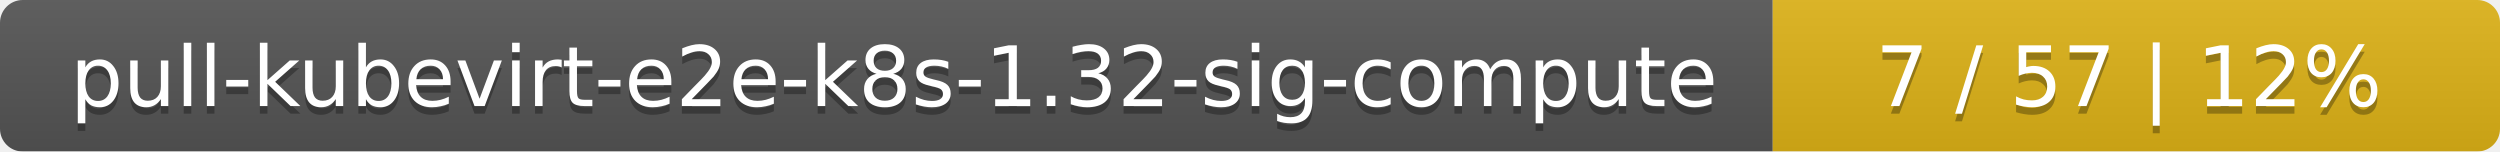
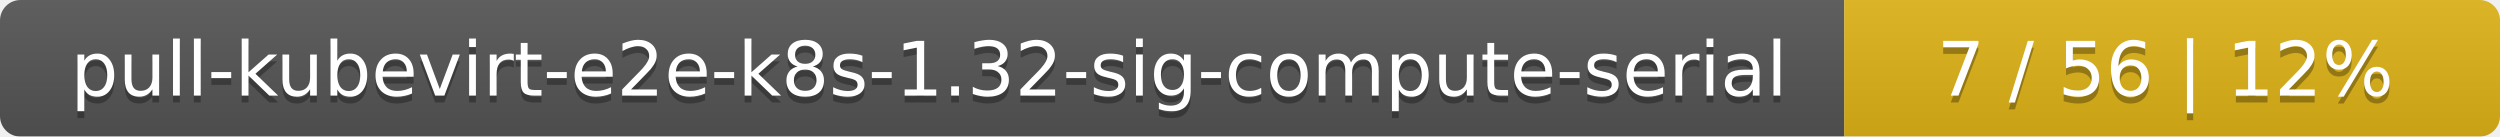
- <svg xmlns="http://www.w3.org/2000/svg" width="330" height="20">
+ <svg xmlns="http://www.w3.org/2000/svg" width="366" height="20">
  <linearGradient id="smooth" x2="0" y2="100%">
    <stop offset="0" stop-color="#bbb" stop-opacity=".1" />
    <stop offset="1" stop-opacity=".1" />
  </linearGradient>
  <mask id="round">
-     <rect width="330" height="20" rx="3" fill="#fff" />
+     <rect width="366" height="20" rx="3" fill="#fff" />
  </mask>
  <g mask="url(#round)">
-     <rect width="234" height="20" fill="#555" />
-     <rect x="234" width="96" height="20" fill="#dfb317" />
-     <rect width="330" height="20" fill="url(#smooth)" />
+     <rect width="270" height="20" fill="#555" />
+     <rect x="270" width="96" height="20" fill="#dfb317" />
+     <rect width="366" height="20" fill="url(#smooth)" />
  </g>
  <g fill="#fff" text-anchor="middle" font-family="DejaVu Sans,Verdana,Geneva,sans-serif" font-size="11">
-     <text x="118" y="15" fill="#010101" fill-opacity=".3">pull-kubevirt-e2e-k8s-1.32-sig-compute</text>
-     <text x="118" y="14">pull-kubevirt-e2e-k8s-1.32-sig-compute</text>
-     <text x="281" y="15" fill="#010101" fill-opacity=".3">7 / 57    |    12%</text>
-     <text x="281" y="14">7 / 57    |    12%</text>
+     <text x="136" y="15" fill="#010101" fill-opacity=".3">pull-kubevirt-e2e-k8s-1.32-sig-compute-serial</text>
+     <text x="136" y="14">pull-kubevirt-e2e-k8s-1.32-sig-compute-serial</text>
+     <text x="317" y="15" fill="#010101" fill-opacity=".3">7 / 56    |    12%</text>
+     <text x="317" y="14">7 / 56    |    12%</text>
  </g>
</svg>
